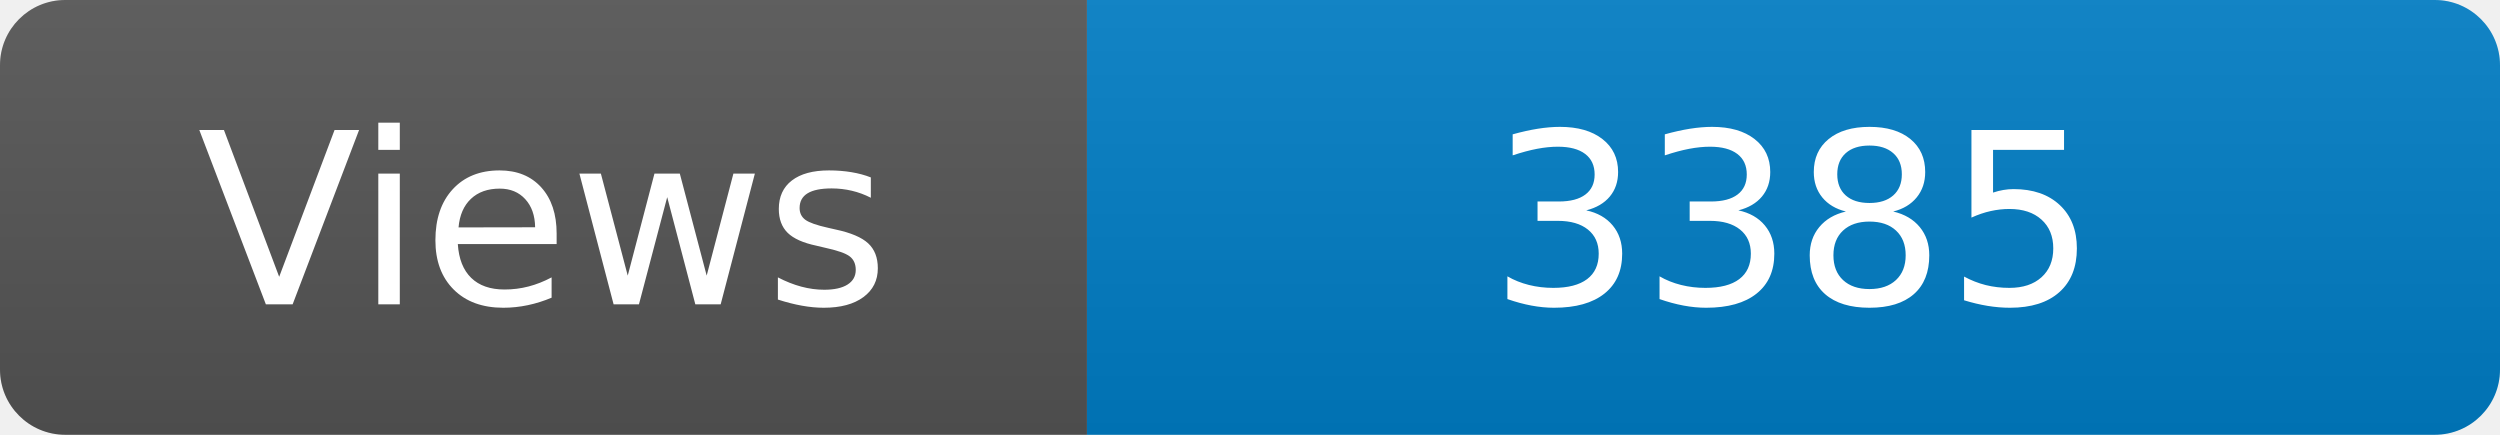
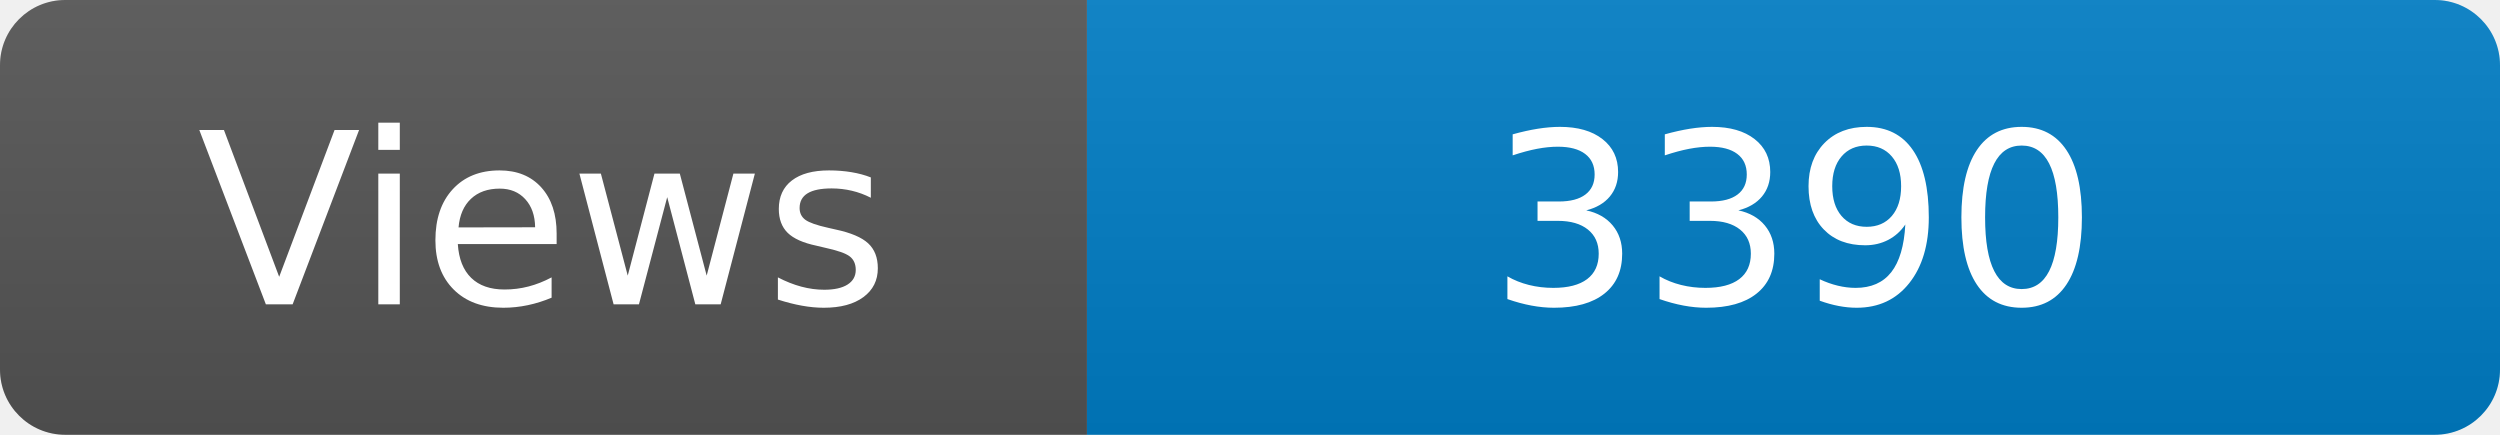
<svg xmlns="http://www.w3.org/2000/svg" width="115" height="20" role="img" aria-label="Maintained?: yes">
  <linearGradient id="s" x2="0" y2="100%">
    <stop offset="0" stop-color="#bbb" stop-opacity=".1" />
    <stop offset="1" stop-opacity=".1" />
  </linearGradient>
  <clipPath id="r">
    <rect width="115" height="20" rx="3" fill="#fff" />
  </clipPath>
  <g clip-path="url(#r)">
    <rect width="50" height="20" fill="#555" />
    <rect x="50" width="160" height="20" fill="#007ec6" />
    <rect width="115" height="20" fill="url(#s)" />
  </g>
  <g fill="#fff" text-anchor="middle" font-family="Verdana,Geneva,DejaVu Sans,sans-serif" font-size="110">
    <text x="250" y="140" transform="scale(.1)" fill="#fff">Views</text>
-     <text x="825" y="140" transform="scale(.1)" fill="#fff">3385</text>
+     <text x="825" y="140" transform="scale(.1)" fill="#fff">3390</text>
  </g>
</svg>
